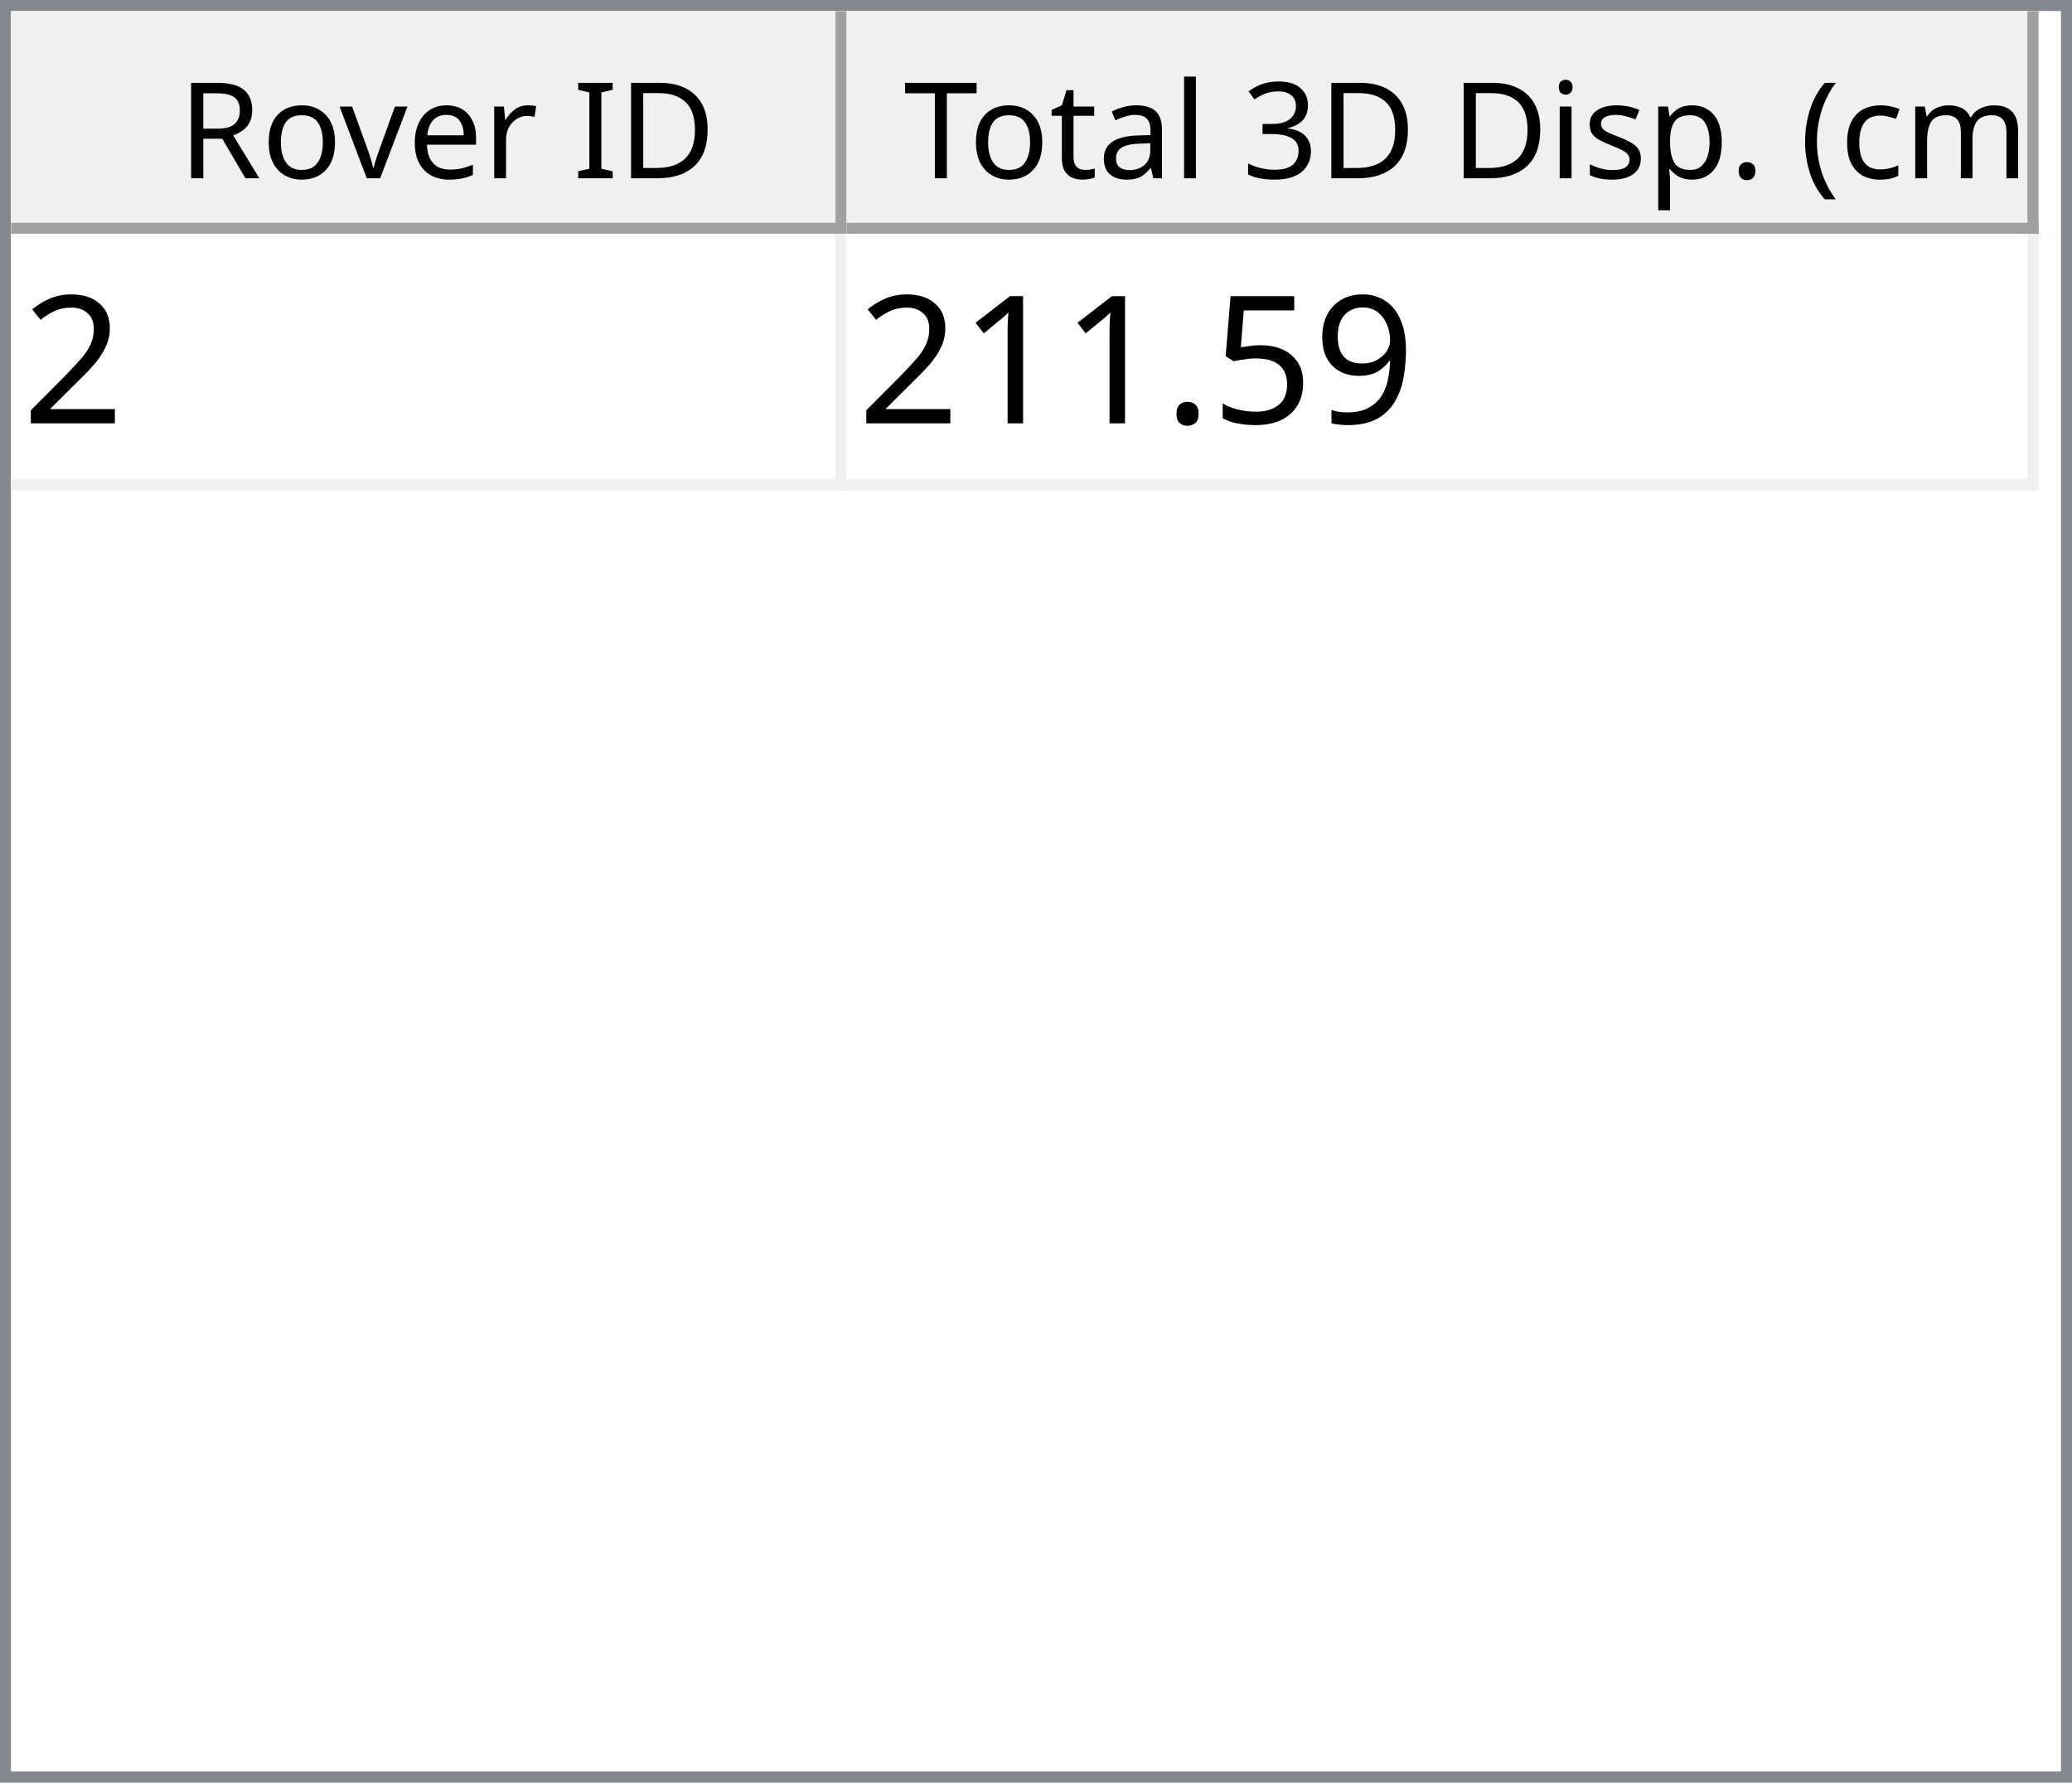
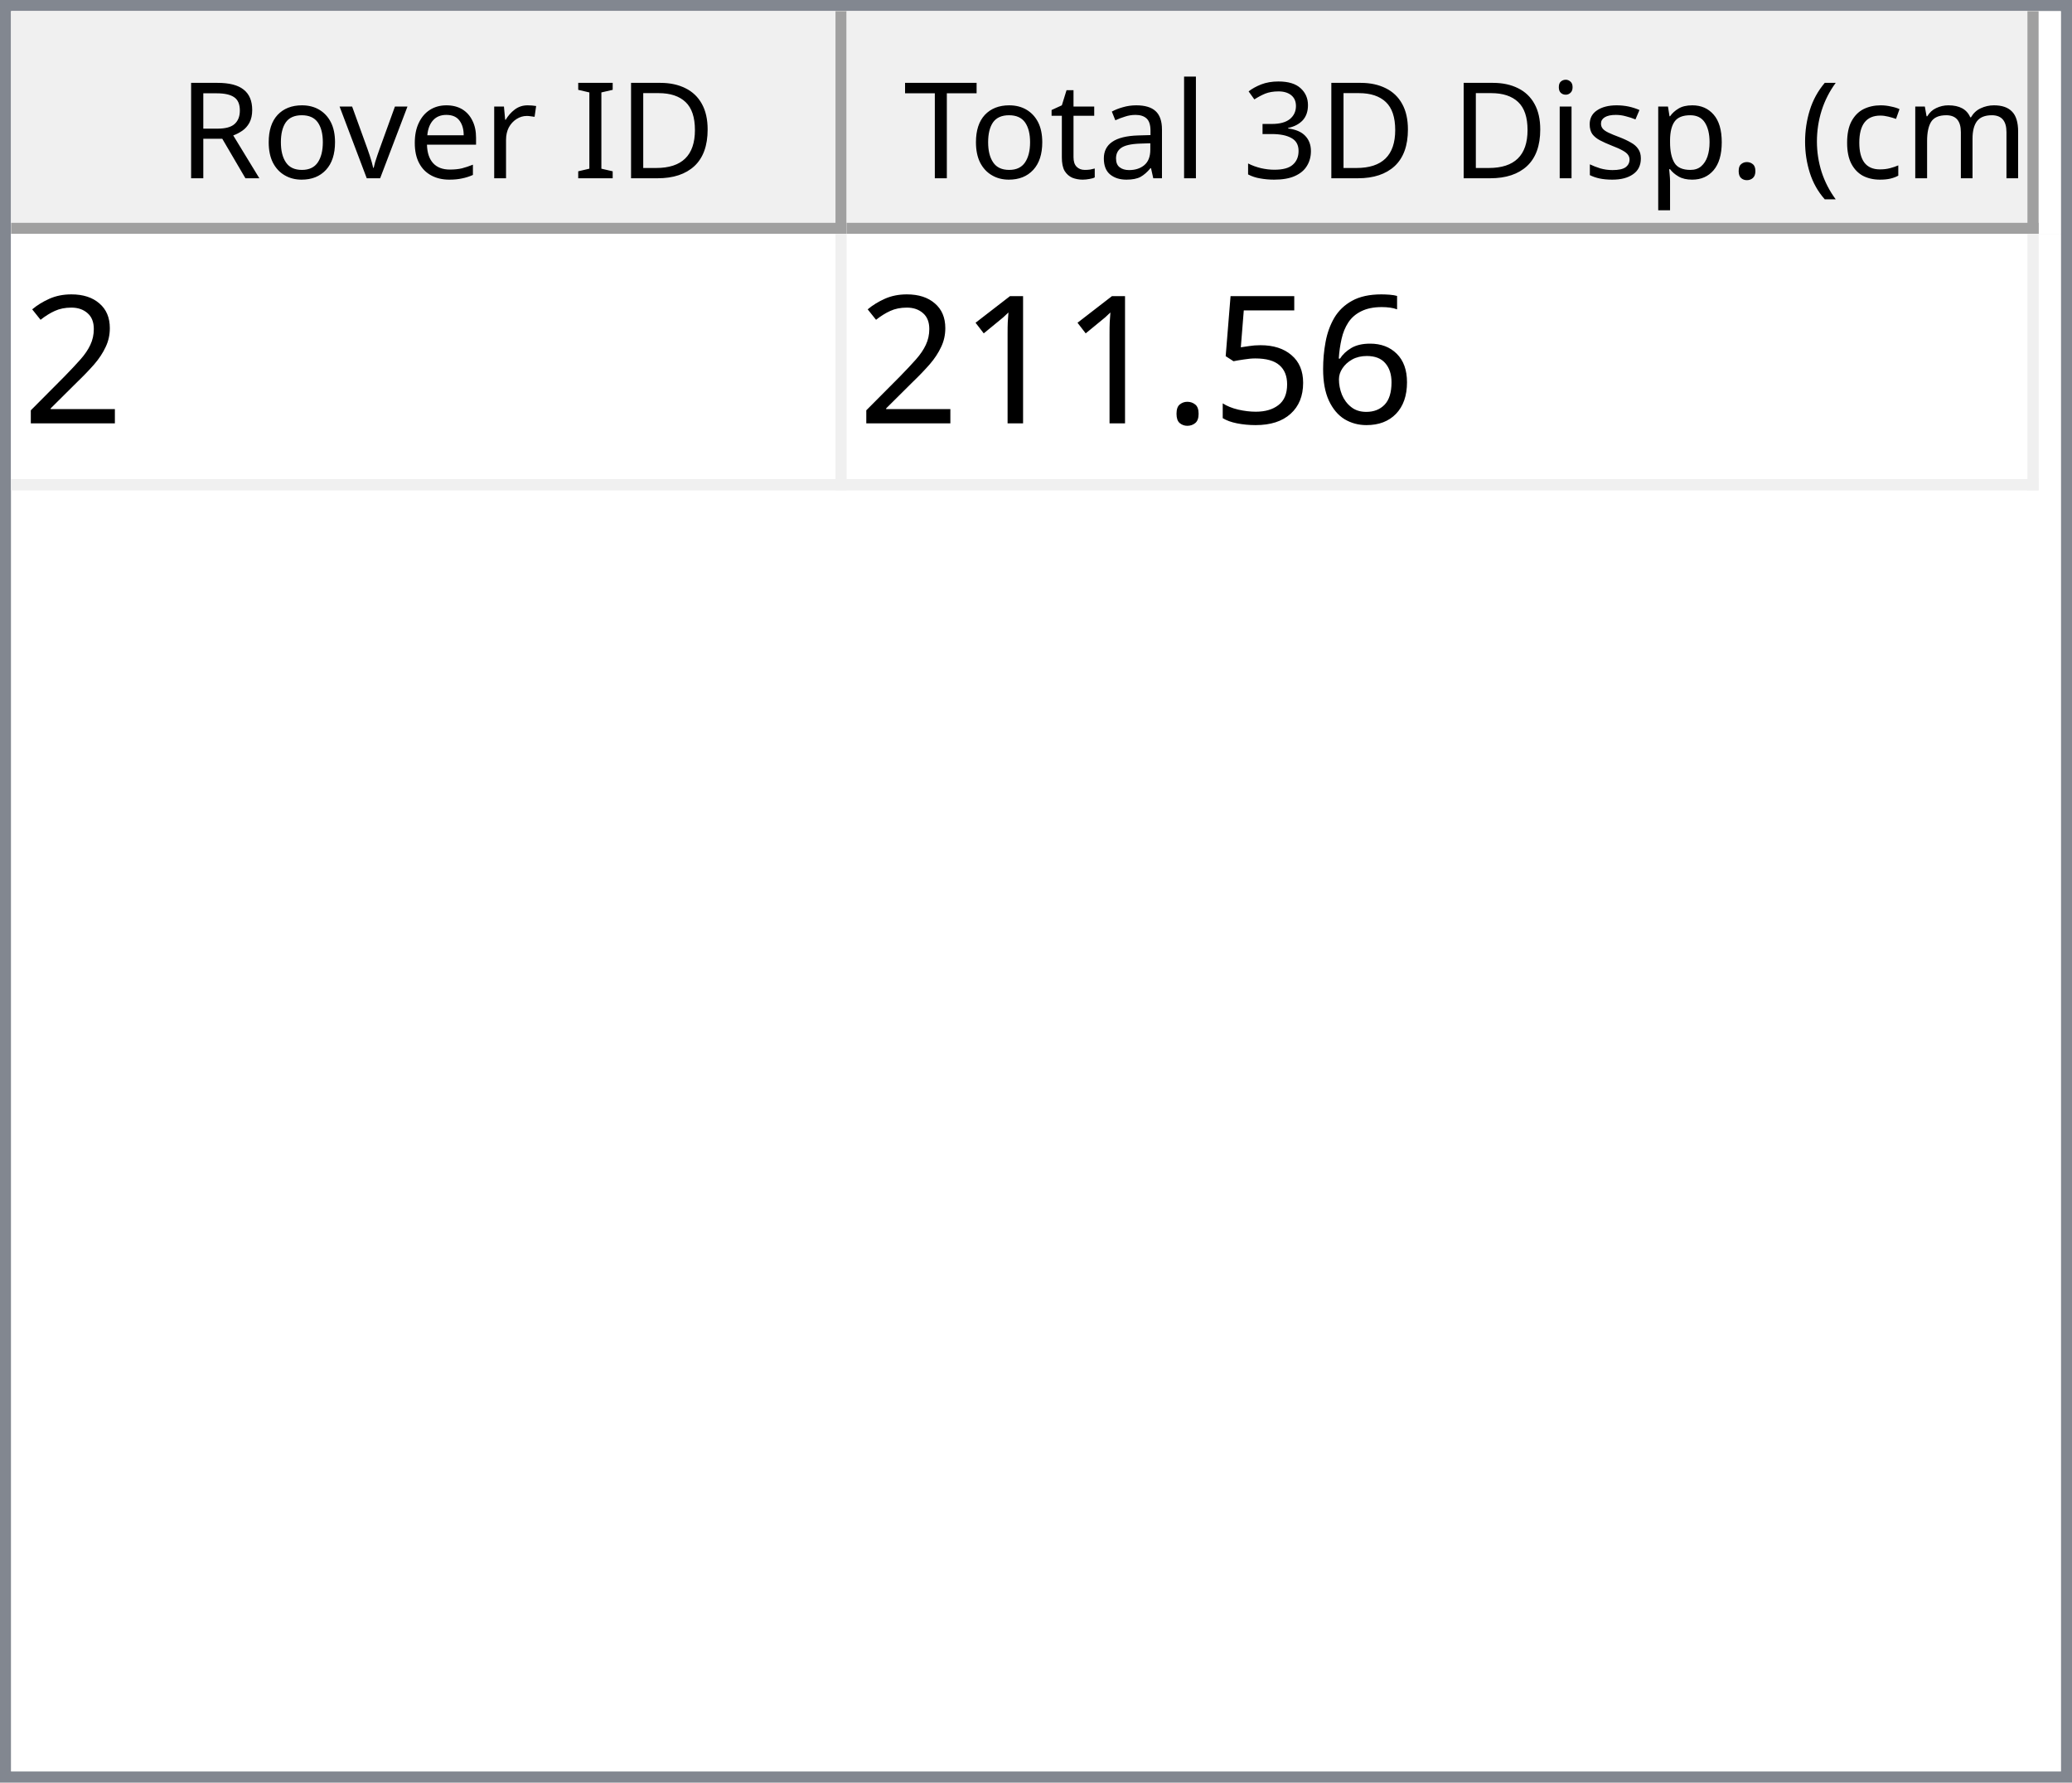
<svg xmlns="http://www.w3.org/2000/svg" style="fill-opacity:1; color-rendering:auto; color-interpolation:auto; text-rendering:auto; stroke:black; stroke-linecap:square; stroke-miterlimit:10; shape-rendering:auto; stroke-opacity:1; fill:black; stroke-dasharray:none; font-weight:normal; stroke-width:1; font-family:'Dialog'; font-style:normal; stroke-linejoin:miter; font-size:12px; stroke-dashoffset:0; image-rendering:auto;" width="186" height="160">
  <defs id="genericDefs" />
  <g>
    <defs id="defs1">
      <clipPath clipPathUnits="userSpaceOnUse" id="clipPath1">
        <path d="M0 0 L186 0 L186 160 L0 160 L0 0 Z" />
      </clipPath>
      <clipPath clipPathUnits="userSpaceOnUse" id="clipPath2">
        <path d="M0 0 L0 160 L186 160 L186 0 Z" />
      </clipPath>
      <clipPath clipPathUnits="userSpaceOnUse" id="clipPath3">
        <path d="M0 0 L0 20 L184 20 L184 0 Z" />
      </clipPath>
      <clipPath clipPathUnits="userSpaceOnUse" id="clipPath4">
        <path d="M0 0 L0 20 L75 20 L75 0 Z" />
      </clipPath>
      <clipPath clipPathUnits="userSpaceOnUse" id="clipPath5">
        <path d="M1 1 L1 19 L74 19 L74 1 Z" />
      </clipPath>
      <clipPath clipPathUnits="userSpaceOnUse" id="clipPath6">
        <path d="M0 0 L0 18 L73 18 L73 0 Z" />
      </clipPath>
      <clipPath clipPathUnits="userSpaceOnUse" id="clipPath7">
        <path d="M-0.5 -0.5 L-0.5 19.5 L74.5 19.5 L74.5 -0.5 Z" />
      </clipPath>
      <clipPath clipPathUnits="userSpaceOnUse" id="clipPath8">
        <path d="M0 0 L0 20 L107 20 L107 0 Z" />
      </clipPath>
      <clipPath clipPathUnits="userSpaceOnUse" id="clipPath9">
        <path d="M1 1 L1 19 L106 19 L106 1 Z" />
      </clipPath>
      <clipPath clipPathUnits="userSpaceOnUse" id="clipPath10">
        <path d="M0 0 L0 18 L105 18 L105 0 Z" />
      </clipPath>
      <clipPath clipPathUnits="userSpaceOnUse" id="clipPath11">
        <path d="M-0.5 -0.5 L-0.5 19.5 L106.5 19.5 L106.5 -0.5 Z" />
      </clipPath>
      <clipPath clipPathUnits="userSpaceOnUse" id="clipPath12">
        <path d="M0 0 L0 138 L184 138 L184 0 Z" />
      </clipPath>
      <clipPath clipPathUnits="userSpaceOnUse" id="clipPath13">
        <path d="M0 0 L0 23 L182 23 L182 0 Z" />
      </clipPath>
      <clipPath clipPathUnits="userSpaceOnUse" id="clipPath14">
        <path d="M-0.5 -0.5 L-0.5 22.5 L181.5 22.5 L181.5 -0.5 Z" />
      </clipPath>
      <clipPath clipPathUnits="userSpaceOnUse" id="clipPath15">
        <path d="M0 0 L0 22 L74 22 L74 0 Z" />
      </clipPath>
      <clipPath clipPathUnits="userSpaceOnUse" id="clipPath16">
        <path d="M0 0 L0 22 L106 22 L106 0 Z" />
      </clipPath>
      <font horiz-adv-x="64.551" id="font1">
        <font-face ascent="107.91" descent="25.098" units-per-em="100" style="font-style:normal; font-family:Segoe UI; font-weight:normal;" />
        <missing-glyph horiz-adv-x="64.551" d="M8.109 0 L8.109 68.266 L56.453 68.266 L56.453 0 L8.109 0 ZM15.328 7.234 L49.219 7.234 L49.219 61.031 L15.328 61.031 L15.328 7.234 Z" />
        <glyph unicode="D" horiz-adv-x="70.117" d="M9.188 0 L9.188 70.016 L28.516 70.016 Q65.531 70.016 65.531 35.891 Q65.531 19.672 55.25 9.836 Q44.969 0 27.734 0 L9.188 0 ZM17.391 62.594 L17.391 7.422 L27.828 7.422 Q41.609 7.422 49.273 14.797 Q56.938 22.172 56.938 35.688 Q56.938 62.594 28.328 62.594 L17.391 62.594 Z" />
        <glyph unicode="I" horiz-adv-x="26.611" d="M17.391 0 L9.188 0 L9.188 70.016 L17.391 70.016 L17.391 0 Z" />
        <glyph unicode=" " horiz-adv-x="27.393" d="" />
        <glyph unicode="r" horiz-adv-x="34.766" d="M34.188 41.891 Q32.078 43.5 28.125 43.5 Q23 43.5 19.555 38.672 Q16.109 33.844 16.109 25.484 L16.109 0 L8.109 0 L8.109 50 L16.109 50 L16.109 39.703 L16.312 39.703 Q18.016 44.969 21.531 47.922 Q25.047 50.875 29.391 50.875 Q32.516 50.875 34.188 50.203 L34.188 41.891 Z" />
        <glyph unicode="e" horiz-adv-x="52.295" d="M48.297 23 L12.984 23 Q13.188 14.656 17.484 10.109 Q21.781 5.562 29.297 5.562 Q37.75 5.562 44.828 11.141 L44.828 3.609 Q38.234 -1.172 27.391 -1.172 Q16.797 -1.172 10.742 5.641 Q4.688 12.453 4.688 24.812 Q4.688 36.469 11.305 43.82 Q17.922 51.172 27.734 51.172 Q37.547 51.172 42.922 44.828 Q48.297 38.484 48.297 27.203 L48.297 23 ZM40.094 29.781 Q40.047 36.719 36.75 40.578 Q33.453 44.438 27.594 44.438 Q21.922 44.438 17.969 40.383 Q14.016 36.328 13.094 29.781 L40.094 29.781 Z" />
        <glyph unicode="v" horiz-adv-x="47.9" d="M47.406 50 L27.484 0 L19.625 0 L0.688 50 L9.469 50 L22.172 13.672 Q23.578 9.672 23.922 6.688 L24.125 6.688 Q24.609 10.453 25.688 13.484 L38.969 50 L47.406 50 Z" />
        <glyph unicode="o" horiz-adv-x="58.594" d="M29 -1.172 Q17.922 -1.172 11.305 5.836 Q4.688 12.844 4.688 24.422 Q4.688 37.016 11.57 44.094 Q18.453 51.172 30.172 51.172 Q41.359 51.172 47.633 44.289 Q53.906 37.406 53.906 25.203 Q53.906 13.234 47.141 6.031 Q40.375 -1.172 29 -1.172 ZM29.594 44.438 Q21.875 44.438 17.383 39.188 Q12.891 33.938 12.891 24.703 Q12.891 15.828 17.43 10.695 Q21.969 5.562 29.594 5.562 Q37.359 5.562 41.531 10.594 Q45.703 15.625 45.703 24.906 Q45.703 34.281 41.531 39.359 Q37.359 44.438 29.594 44.438 Z" />
        <glyph unicode="R" horiz-adv-x="59.814" d="M59.375 0 L49.609 0 L37.891 19.625 Q36.281 22.359 34.766 24.289 Q33.25 26.219 31.664 27.438 Q30.078 28.656 28.25 29.219 Q26.422 29.781 24.125 29.781 L17.391 29.781 L17.391 0 L9.188 0 L9.188 70.016 L30.078 70.016 Q34.672 70.016 38.555 68.867 Q42.438 67.719 45.289 65.375 Q48.141 63.031 49.758 59.547 Q51.375 56.062 51.375 51.375 Q51.375 47.703 50.273 44.656 Q49.172 41.609 47.148 39.211 Q45.125 36.812 42.266 35.133 Q39.406 33.453 35.844 32.516 L35.844 32.328 Q37.594 31.547 38.891 30.547 Q40.188 29.547 41.359 28.18 Q42.531 26.812 43.68 25.078 Q44.828 23.344 46.234 21.047 L59.375 0 ZM17.391 62.594 L17.391 37.203 L28.516 37.203 Q31.594 37.203 34.203 38.133 Q36.812 39.062 38.719 40.797 Q40.625 42.531 41.703 45.047 Q42.781 47.562 42.781 50.688 Q42.781 56.297 39.141 59.445 Q35.5 62.594 28.609 62.594 L17.391 62.594 Z" />
        <glyph unicode=")" horiz-adv-x="30.176" d="M8.297 -15.922 L1.172 -15.922 Q16.406 2.344 16.406 26.812 Q16.406 51.469 1.078 70.016 L8.297 70.016 Q23.531 52.156 23.531 26.703 Q23.531 1.375 8.297 -15.922 Z" />
        <glyph unicode="m" horiz-adv-x="86.133" d="M79.109 0 L71.094 0 L71.094 28.719 Q71.094 37.016 68.531 40.727 Q65.969 44.438 59.906 44.438 Q54.781 44.438 51.195 39.75 Q47.609 35.062 47.609 28.516 L47.609 0 L39.594 0 L39.594 29.688 Q39.594 44.438 28.219 44.438 Q22.953 44.438 19.531 40.016 Q16.109 35.594 16.109 28.516 L16.109 0 L8.109 0 L8.109 50 L16.109 50 L16.109 42.094 L16.312 42.094 Q21.625 51.172 31.844 51.172 Q36.969 51.172 40.773 48.312 Q44.578 45.453 46 40.828 Q51.562 51.172 62.594 51.172 Q79.109 51.172 79.109 30.812 L79.109 0 Z" />
        <glyph unicode="c" horiz-adv-x="46.191" d="M42.188 2.297 Q36.422 -1.172 28.516 -1.172 Q17.828 -1.172 11.258 5.789 Q4.688 12.75 4.688 23.828 Q4.688 36.188 11.766 43.68 Q18.844 51.172 30.672 51.172 Q37.25 51.172 42.281 48.734 L42.281 40.531 Q36.719 44.438 30.375 44.438 Q22.703 44.438 17.797 38.945 Q12.891 33.453 12.891 24.516 Q12.891 15.719 17.508 10.641 Q22.125 5.562 29.891 5.562 Q36.422 5.562 42.188 9.906 L42.188 2.297 Z" />
        <glyph unicode="(" horiz-adv-x="30.176" d="M29.109 -15.922 L21.969 -15.922 Q6.844 1.375 6.844 26.703 Q6.844 52.156 21.969 70.016 L29.203 70.016 Q13.875 51.469 13.875 26.812 Q13.875 2.344 29.109 -15.922 Z" />
        <glyph unicode="." horiz-adv-x="21.68" d="M10.891 -1.078 Q8.641 -1.078 7.055 0.539 Q5.469 2.156 5.469 4.391 Q5.469 6.641 7.055 8.273 Q8.641 9.906 10.891 9.906 Q13.188 9.906 14.797 8.273 Q16.406 6.641 16.406 4.391 Q16.406 2.156 14.797 0.539 Q13.188 -1.078 10.891 -1.078 Z" />
        <glyph unicode="p" horiz-adv-x="58.789" d="M16.312 7.234 L16.109 7.234 L16.109 -23 L8.109 -23 L8.109 50 L16.109 50 L16.109 41.219 L16.312 41.219 Q22.219 51.172 33.594 51.172 Q43.266 51.172 48.688 44.461 Q54.109 37.75 54.109 26.469 Q54.109 13.922 48 6.375 Q41.891 -1.172 31.297 -1.172 Q21.578 -1.172 16.312 7.234 ZM16.109 27.391 L16.109 20.406 Q16.109 14.203 20.141 9.883 Q24.172 5.562 30.375 5.562 Q37.641 5.562 41.773 11.133 Q45.906 16.703 45.906 26.609 Q45.906 34.969 42.047 39.703 Q38.188 44.438 31.594 44.438 Q24.609 44.438 20.359 39.578 Q16.109 34.719 16.109 27.391 Z" />
        <glyph unicode="s" horiz-adv-x="42.432" d="M5.078 1.812 L5.078 10.406 Q11.625 5.562 19.484 5.562 Q30.031 5.562 30.031 12.594 Q30.031 14.594 29.125 15.992 Q28.219 17.391 26.68 18.461 Q25.141 19.531 23.07 20.383 Q21 21.234 18.609 22.172 Q15.281 23.484 12.766 24.828 Q10.25 26.172 8.57 27.859 Q6.891 29.547 6.031 31.695 Q5.172 33.844 5.172 36.719 Q5.172 40.234 6.789 42.945 Q8.406 45.656 11.086 47.484 Q13.766 49.312 17.211 50.242 Q20.656 51.172 24.312 51.172 Q30.812 51.172 35.938 48.922 L35.938 40.828 Q30.422 44.438 23.25 44.438 Q21 44.438 19.195 43.922 Q17.391 43.406 16.094 42.477 Q14.797 41.547 14.086 40.258 Q13.375 38.969 13.375 37.406 Q13.375 35.453 14.086 34.133 Q14.797 32.812 16.164 31.789 Q17.531 30.766 19.484 29.938 Q21.438 29.109 23.922 28.125 Q27.25 26.859 29.883 25.516 Q32.516 24.172 34.375 22.484 Q36.234 20.797 37.234 18.602 Q38.234 16.406 38.234 13.375 Q38.234 9.672 36.602 6.938 Q34.969 4.203 32.234 2.398 Q29.5 0.594 25.93 -0.289 Q22.359 -1.172 18.453 -1.172 Q10.75 -1.172 5.078 1.812 Z" />
        <glyph unicode="i" horiz-adv-x="24.219" d="M12.203 62.703 Q10.062 62.703 8.547 64.164 Q7.031 65.625 7.031 67.875 Q7.031 70.125 8.547 71.609 Q10.062 73.094 12.203 73.094 Q14.406 73.094 15.945 71.609 Q17.484 70.125 17.484 67.875 Q17.484 65.719 15.945 64.211 Q14.406 62.703 12.203 62.703 ZM16.109 0 L8.109 0 L8.109 50 L16.109 50 L16.109 0 Z" />
        <glyph unicode="3" horiz-adv-x="53.906" d="M46.531 19.828 Q46.531 15.094 44.75 11.211 Q42.969 7.328 39.719 4.57 Q36.469 1.812 31.93 0.297 Q27.391 -1.219 21.922 -1.219 Q11.922 -1.219 6 2.594 L6 11.188 Q13.094 5.609 22.219 5.609 Q25.875 5.609 28.828 6.539 Q31.781 7.469 33.906 9.227 Q36.031 10.984 37.18 13.477 Q38.328 15.969 38.328 19.094 Q38.328 32.812 18.797 32.812 L12.984 32.812 L12.984 39.594 L18.5 39.594 Q35.797 39.594 35.797 52.484 Q35.797 64.406 22.609 64.406 Q15.188 64.406 8.688 59.422 L8.688 67.188 Q15.375 71.188 24.609 71.188 Q29 71.188 32.57 69.969 Q36.141 68.75 38.68 66.555 Q41.219 64.359 42.609 61.281 Q44 58.203 44 54.5 Q44 40.672 30.031 36.719 L30.031 36.531 Q33.594 36.141 36.625 34.797 Q39.656 33.453 41.852 31.305 Q44.047 29.156 45.289 26.25 Q46.531 23.344 46.531 19.828 Z" />
        <glyph unicode="l" horiz-adv-x="24.219" d="M16.109 0 L8.109 0 L8.109 74.031 L16.109 74.031 L16.109 0 Z" />
        <glyph unicode="a" horiz-adv-x="50.879" d="M43.891 0 L35.891 0 L35.891 7.812 L35.688 7.812 Q30.469 -1.172 20.312 -1.172 Q12.844 -1.172 8.617 2.781 Q4.391 6.734 4.391 13.281 Q4.391 27.297 20.906 29.594 L35.891 31.688 Q35.891 44.438 25.594 44.438 Q16.547 44.438 9.281 38.281 L9.281 46.484 Q16.656 51.172 26.266 51.172 Q43.891 51.172 43.891 32.516 L43.891 0 ZM35.891 25.297 L23.828 23.641 Q18.266 22.859 15.43 20.875 Q12.594 18.891 12.594 13.875 Q12.594 10.203 15.211 7.883 Q17.828 5.562 22.172 5.562 Q28.125 5.562 32.008 9.742 Q35.891 13.922 35.891 20.312 L35.891 25.297 Z" />
        <glyph unicode="t" horiz-adv-x="33.887" d="M31.297 0.484 Q28.469 -1.078 23.828 -1.078 Q10.688 -1.078 10.688 13.578 L10.688 43.172 L2.094 43.172 L2.094 50 L10.688 50 L10.688 62.203 L18.703 64.797 L18.703 50 L31.297 50 L31.297 43.172 L18.703 43.172 L18.703 14.984 Q18.703 9.969 20.414 7.82 Q22.125 5.672 26.078 5.672 Q29.109 5.672 31.297 7.328 L31.297 0.484 Z" />
        <glyph unicode="T" horiz-adv-x="52.393" d="M50.594 62.594 L30.375 62.594 L30.375 0 L22.172 0 L22.172 62.594 L2 62.594 L2 70.016 L50.594 70.016 L50.594 62.594 Z" />
      </font>
      <font horiz-adv-x="75.0" id="font2">
        <font-face ascent="100.537" descent="21.973" units-per-em="100" style="font-style:normal; font-family:sans-serif; font-weight:normal;" />
        <missing-glyph horiz-adv-x="75.0" d="M12.5 0 L12.5 62.5 L62.5 62.5 L62.5 0 L12.5 0 ZM14.062 1.562 L60.938 1.562 L60.938 60.938 L14.062 60.938 L14.062 1.562 Z" />
        <glyph unicode="2" horiz-adv-x="55.615" d="M50.344 8.453 L50.344 0 L3.031 0 Q2.938 3.172 4.047 6.109 Q5.859 10.938 9.836 15.625 Q13.812 20.312 21.344 26.469 Q33.016 36.031 37.117 41.625 Q41.219 47.219 41.219 52.203 Q41.219 57.422 37.477 61.008 Q33.734 64.594 27.734 64.594 Q21.391 64.594 17.578 60.789 Q13.766 56.984 13.719 50.25 L4.688 51.172 Q5.609 61.281 11.664 66.578 Q17.719 71.875 27.938 71.875 Q38.234 71.875 44.242 66.164 Q50.25 60.453 50.25 52 Q50.25 47.703 48.492 43.555 Q46.734 39.406 42.656 34.812 Q38.578 30.219 29.109 22.219 Q21.188 15.578 18.945 13.211 Q16.703 10.844 15.234 8.453 L50.344 8.453 Z" />
-         <glyph unicode="9" horiz-adv-x="55.615" d="M5.469 16.547 L13.922 17.328 Q14.984 11.375 18.016 8.688 Q21.047 6 25.781 6 Q29.828 6 32.883 7.859 Q35.938 9.719 37.891 12.82 Q39.844 15.922 41.164 21.195 Q42.484 26.469 42.484 31.938 Q42.484 32.516 42.438 33.688 Q39.797 29.5 35.234 26.883 Q30.672 24.266 25.344 24.266 Q16.453 24.266 10.305 30.711 Q4.156 37.156 4.156 47.703 Q4.156 58.594 10.578 65.234 Q17 71.875 26.656 71.875 Q33.641 71.875 39.43 68.117 Q45.219 64.359 48.219 57.398 Q51.219 50.438 51.219 37.25 Q51.219 23.531 48.242 15.406 Q45.266 7.281 39.383 3.031 Q33.5 -1.219 25.594 -1.219 Q17.188 -1.219 11.867 3.445 Q6.547 8.109 5.469 16.547 ZM41.453 48.141 Q41.453 55.719 37.43 60.156 Q33.406 64.594 27.734 64.594 Q21.875 64.594 17.531 59.812 Q13.188 55.031 13.188 47.406 Q13.188 40.578 17.312 36.305 Q21.438 32.031 27.484 32.031 Q33.594 32.031 37.523 36.305 Q41.453 40.578 41.453 48.141 Z" />
+         <glyph unicode="6" horiz-adv-x="55.615" d="M49.75 54.047 L41.016 53.375 Q39.844 58.547 37.703 60.891 Q34.125 64.656 28.906 64.656 Q24.703 64.656 21.531 62.312 Q17.391 59.281 14.992 53.469 Q12.594 47.656 12.5 36.922 Q15.672 41.75 20.266 44.094 Q24.859 46.438 29.891 46.438 Q38.672 46.438 44.852 39.969 Q51.031 33.5 51.031 23.25 Q51.031 16.5 48.125 10.719 Q45.219 4.938 40.141 1.859 Q35.062 -1.219 28.609 -1.219 Q17.625 -1.219 10.695 6.859 Q3.766 14.938 3.766 33.5 Q3.766 54.25 11.422 63.672 Q18.109 71.875 29.438 71.875 Q37.891 71.875 43.289 67.141 Q48.688 62.406 49.75 54.047 ZM13.875 23.188 Q13.875 18.656 15.797 14.508 Q17.719 10.359 21.188 8.18 Q24.656 6 28.469 6 Q34.031 6 38.039 10.492 Q42.047 14.984 42.047 22.703 Q42.047 30.125 38.086 34.398 Q34.125 38.672 28.125 38.672 Q22.172 38.672 18.023 34.398 Q13.875 30.125 13.875 23.188 Z" />
        <glyph unicode="5" horiz-adv-x="55.615" d="M4.156 18.75 L13.375 19.531 Q14.406 12.797 18.141 9.398 Q21.875 6 27.156 6 Q33.5 6 37.891 10.789 Q42.281 15.578 42.281 23.484 Q42.281 31 38.062 35.352 Q33.844 39.703 27 39.703 Q22.75 39.703 19.336 37.773 Q15.922 35.844 13.969 32.766 L5.719 33.844 L12.641 70.609 L48.25 70.609 L48.25 62.203 L19.672 62.203 L15.828 42.969 Q22.266 47.469 29.344 47.469 Q38.719 47.469 45.164 40.969 Q51.609 34.469 51.609 24.266 Q51.609 14.547 45.953 7.469 Q39.062 -1.219 27.156 -1.219 Q17.391 -1.219 11.211 4.25 Q5.031 9.719 4.156 18.75 Z" />
        <glyph unicode="." horiz-adv-x="27.783" d="M9.078 0 L9.078 10.016 L19.094 10.016 L19.094 0 L9.078 0 Z" />
        <glyph unicode="1" horiz-adv-x="55.615" d="M37.25 0 L28.469 0 L28.469 56 Q25.297 52.984 20.141 49.953 Q14.984 46.922 10.891 45.406 L10.891 53.906 Q18.266 57.375 23.781 62.305 Q29.297 67.234 31.594 71.875 L37.25 71.875 L37.25 0 Z" />
      </font>
    </defs>
    <g style="fill:white; stroke:white;">
      <rect x="0" y="0" width="186" style="clip-path:url(#clipPath1); stroke:none;" height="160" />
    </g>
    <g style="fill:white; text-rendering:optimizeSpeed; color-rendering:optimizeSpeed; image-rendering:optimizeSpeed; shape-rendering:crispEdges; stroke:white; color-interpolation:sRGB;">
      <rect x="0" width="186" height="160" y="0" style="stroke:none;" />
      <path style="stroke:none;" d="M0 160 L186 160 L186 0 L0 0 Z" />
    </g>
    <g style="fill:rgb(240,240,240); font-family:'Segoe UI'; stroke:rgb(240,240,240);">
      <rect x="0" y="0" width="186" style="clip-path:url(#clipPath2); stroke:none;" height="160" />
    </g>
    <g style="fill:rgb(130,135,144); font-family:'Segoe UI'; stroke:rgb(130,135,144);">
      <path d="M0 0 L186 0 L186 160 L0 160 L0 0 ZM1 1 L185 1 L185 159 L1 159 L1 1 Z" style="fill-rule:evenodd; clip-path:url(#clipPath2); stroke:none;" />
    </g>
    <g style="fill:white; font-family:'Segoe UI'; stroke:white;" transform="translate(1,1)">
      <rect x="0" y="0" width="184" style="clip-path:url(#clipPath3); stroke:none;" height="20" />
    </g>
    <g style="fill:rgb(240,240,240); font-family:'Segoe UI'; stroke:rgb(240,240,240);" transform="translate(1,1)">
      <rect x="0" y="0" width="75" style="clip-path:url(#clipPath4); stroke:none;" height="20" />
    </g>
    <g style="font-family:'Segoe UI';" transform="translate(2,2)">
      <text x="14" xml:space="preserve" y="14" style="clip-path:url(#clipPath6); stroke:none;">Rover ID</text>
    </g>
    <g style="fill:rgb(160,160,160); font-family:'Segoe UI'; stroke:rgb(160,160,160); stroke-linejoin:bevel;" transform="translate(1.5,1.5)">
      <line x1="74" x2="74" y1="0" style="fill:none; clip-path:url(#clipPath7);" y2="19" />
    </g>
    <g style="fill:rgb(160,160,160); font-family:'Segoe UI'; stroke:rgb(160,160,160); stroke-linejoin:bevel;" transform="matrix(1,0,0,1,1,1) translate(0.5,0.5)">
      <line x1="0" x2="74" y1="19" style="fill:none; clip-path:url(#clipPath7);" y2="19" />
    </g>
    <g style="fill:rgb(240,240,240); font-family:'Segoe UI'; stroke:rgb(240,240,240);" transform="translate(76,1)">
      <rect x="0" y="0" width="107" style="clip-path:url(#clipPath8); stroke:none;" height="20" />
    </g>
    <g style="font-family:'Segoe UI';" transform="translate(77,2)">
      <text x="1" xml:space="preserve" y="14" style="clip-path:url(#clipPath10); stroke:none;"> Total 3D Disp. (cm)</text>
    </g>
    <g style="fill:rgb(160,160,160); font-family:'Segoe UI'; stroke:rgb(160,160,160); stroke-linejoin:bevel;" transform="translate(76.5,1.5)">
      <line x1="106" x2="106" y1="0" style="fill:none; clip-path:url(#clipPath11);" y2="19" />
    </g>
    <g style="fill:rgb(160,160,160); font-family:'Segoe UI'; stroke:rgb(160,160,160); stroke-linejoin:bevel;" transform="matrix(1,0,0,1,76,1) translate(0.5,0.5)">
      <line x1="0" x2="106" y1="19" style="fill:none; clip-path:url(#clipPath11);" y2="19" />
    </g>
    <g style="fill:white; font-family:'Segoe UI'; stroke:white;" transform="translate(1,21)">
      <rect x="0" y="0" width="184" style="clip-path:url(#clipPath12); stroke:none;" height="138" />
    </g>
    <g style="fill:rgb(240,240,240); font-size:16px; font-family:sans-serif; stroke:rgb(240,240,240);" transform="translate(1,21)">
      <rect x="0" y="0" width="182" style="clip-path:url(#clipPath13); stroke:none;" height="23" />
      <line transform="translate(0.5,0.5)" x1="0" x2="181" y1="22" style="clip-path:url(#clipPath14); fill:none; stroke-linejoin:bevel;" y2="22" />
    </g>
    <g transform="matrix(1,0,0,1,1,21) translate(0.5,0.5)" style="fill:rgb(240,240,240); font-size:16px; font-family:sans-serif; stroke:rgb(240,240,240); stroke-linejoin:bevel;">
      <line x1="74" x2="74" y1="0" style="fill:none; clip-path:url(#clipPath14);" y2="22" />
    </g>
    <g transform="matrix(1,0,0,1,1,21) translate(0.5,0.5)" style="fill:rgb(240,240,240); font-size:16px; font-family:sans-serif; stroke:rgb(240,240,240); stroke-linejoin:bevel;">
      <line x1="181" x2="181" y1="0" style="fill:none; clip-path:url(#clipPath14);" y2="22" />
    </g>
    <g style="fill:white; font-size:16px; font-family:sans-serif; stroke:white;" transform="matrix(1,0,0,1,1,21)">
      <rect x="0" y="0" width="74" style="clip-path:url(#clipPath15); stroke:none;" height="22" />
      <text x="1" y="17" style="fill:black; clip-path:url(#clipPath15); stroke:none;" xml:space="preserve">2</text>
    </g>
    <g style="fill:white; font-size:16px; font-family:sans-serif; stroke:white;" transform="matrix(1,0,0,1,1,21) translate(75,0)">
      <rect x="0" y="0" width="106" style="clip-path:url(#clipPath16); stroke:none;" height="22" />
-       <text x="1" y="17" style="fill:black; clip-path:url(#clipPath16); stroke:none;" xml:space="preserve">211.59</text>
+       <text x="1" y="17" style="fill:black; clip-path:url(#clipPath16); stroke:none;" xml:space="preserve">211.56</text>
    </g>
  </g>
</svg>
